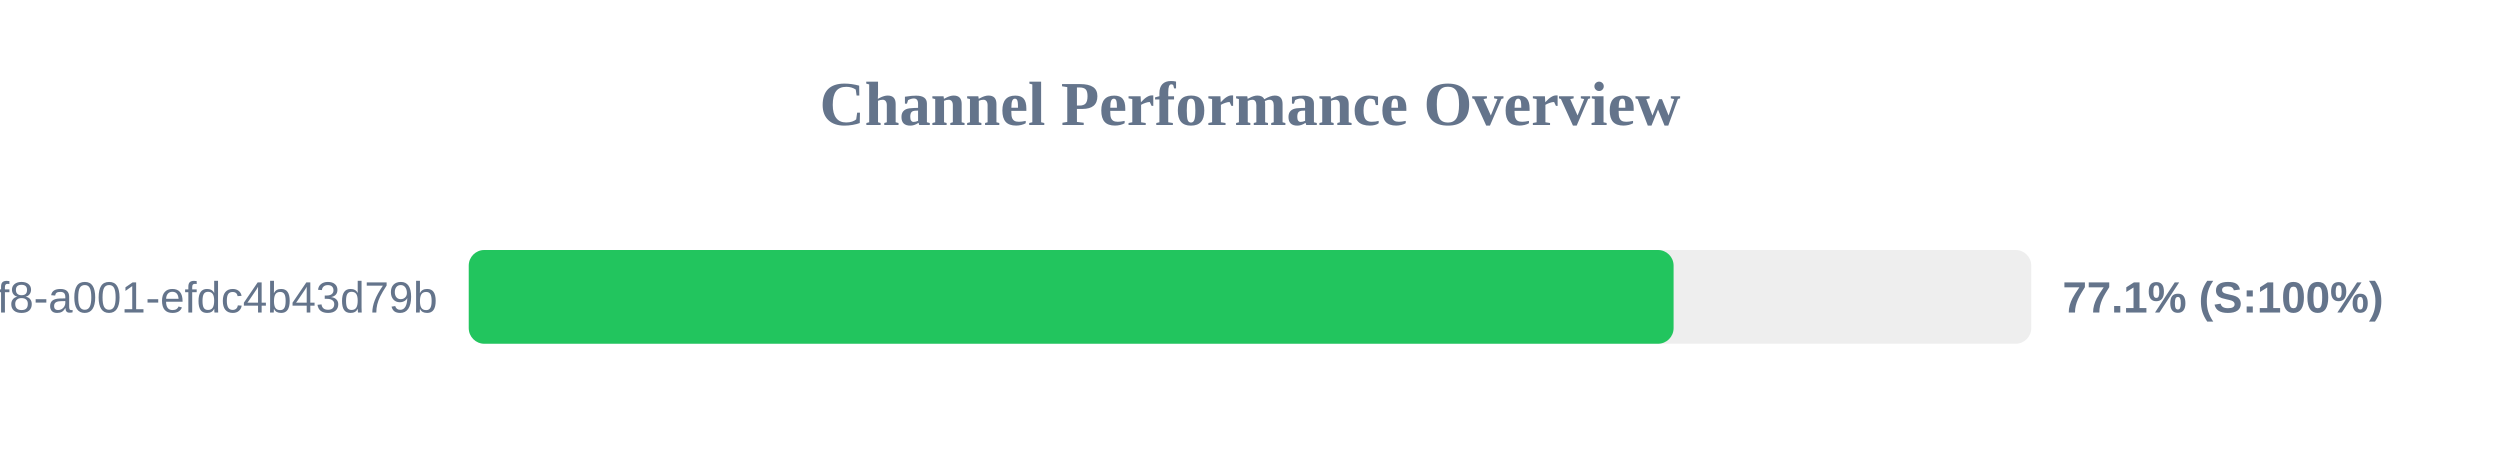
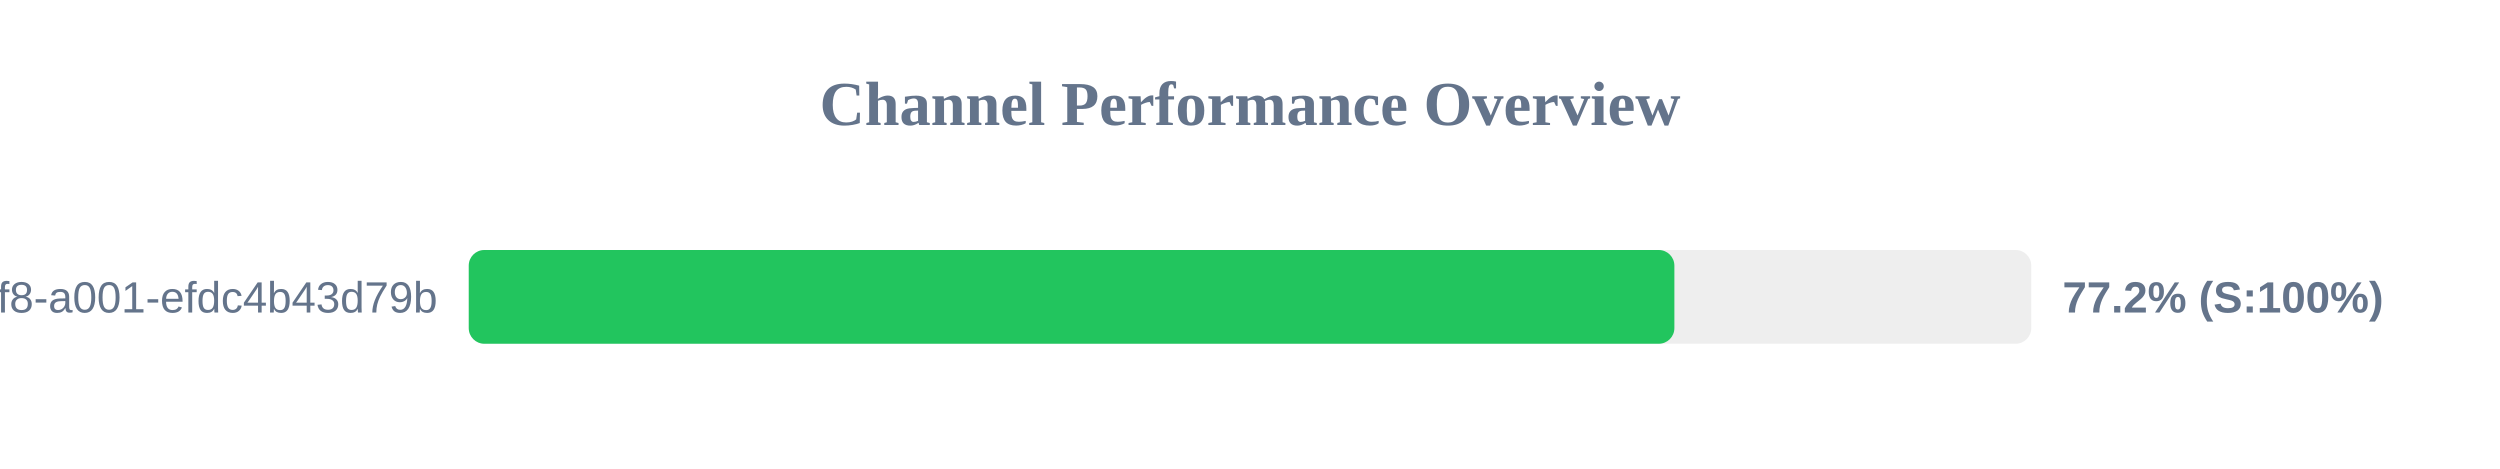
<svg xmlns="http://www.w3.org/2000/svg" width="800" height="150" version="1.1">
  <style>
        .row { font: 14px Arial; fill: #64748b; }
        .score { font: bold 14px Arial; fill: #64748b; }
    </style>
  <text x="400" y="40" text-anchor="middle" font-size="20px" font-weight="bold" fill="#64748b">Channel Performance Overview</text>
  <rect x="150" y="80" width="500" height="30" fill="#eee" rx="5" />
-   <rect x="150" y="80" width="385.55" height="30" fill="#22c55e" rx="5" />
+   <rect x="150" y="80" width="385.8" height="30" fill="#22c55e" rx="5" />
  <text x="140" y="100" text-anchor="end" class="row">?uuid=1fdb6b30-5371-4ff8-a001-efdc4b43d79b</text>
-   <text x="660" y="100" text-anchor="start" class="score">77.1% (S:100%)</text>
+   <text x="660" y="100" text-anchor="start" class="score">77.2% (S:100%)</text>
</svg>
